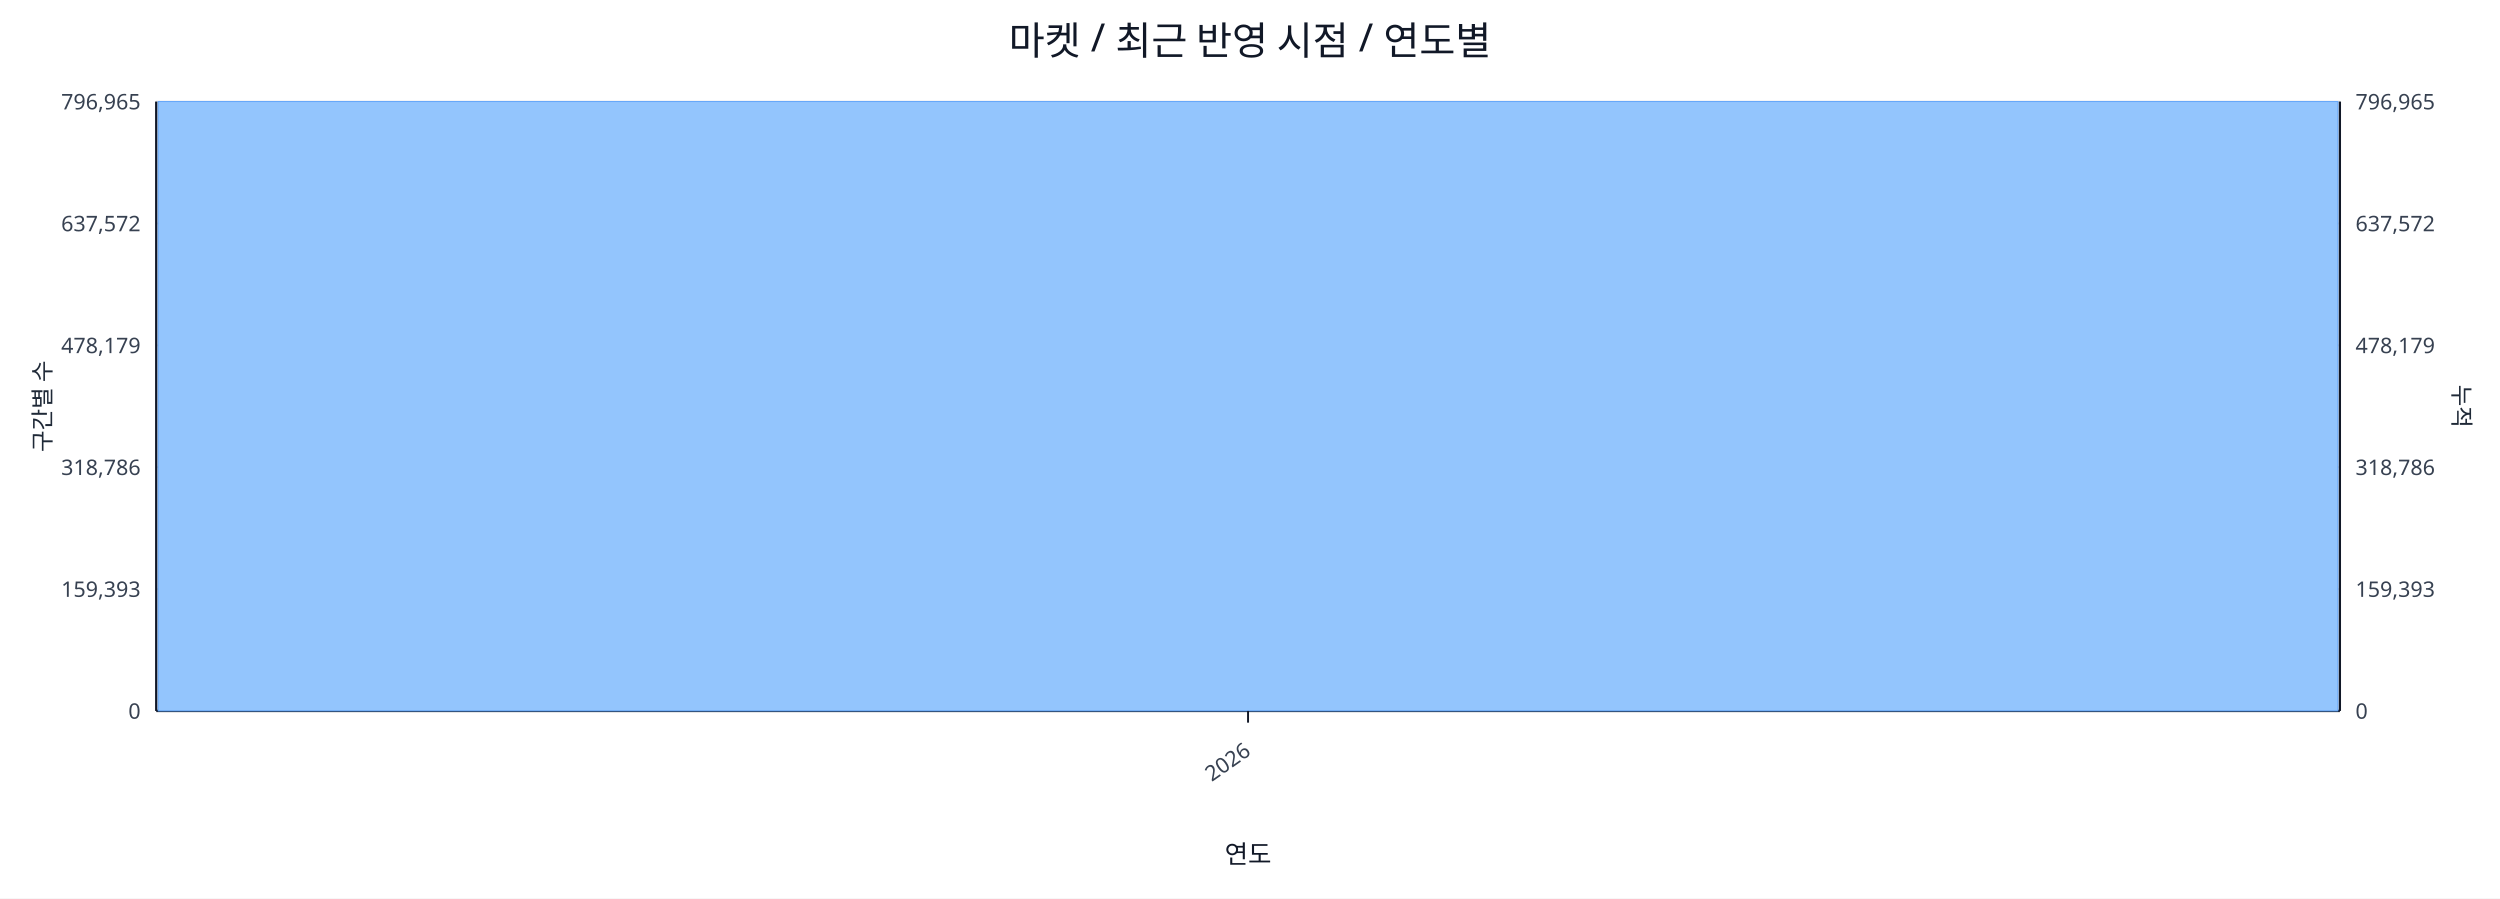
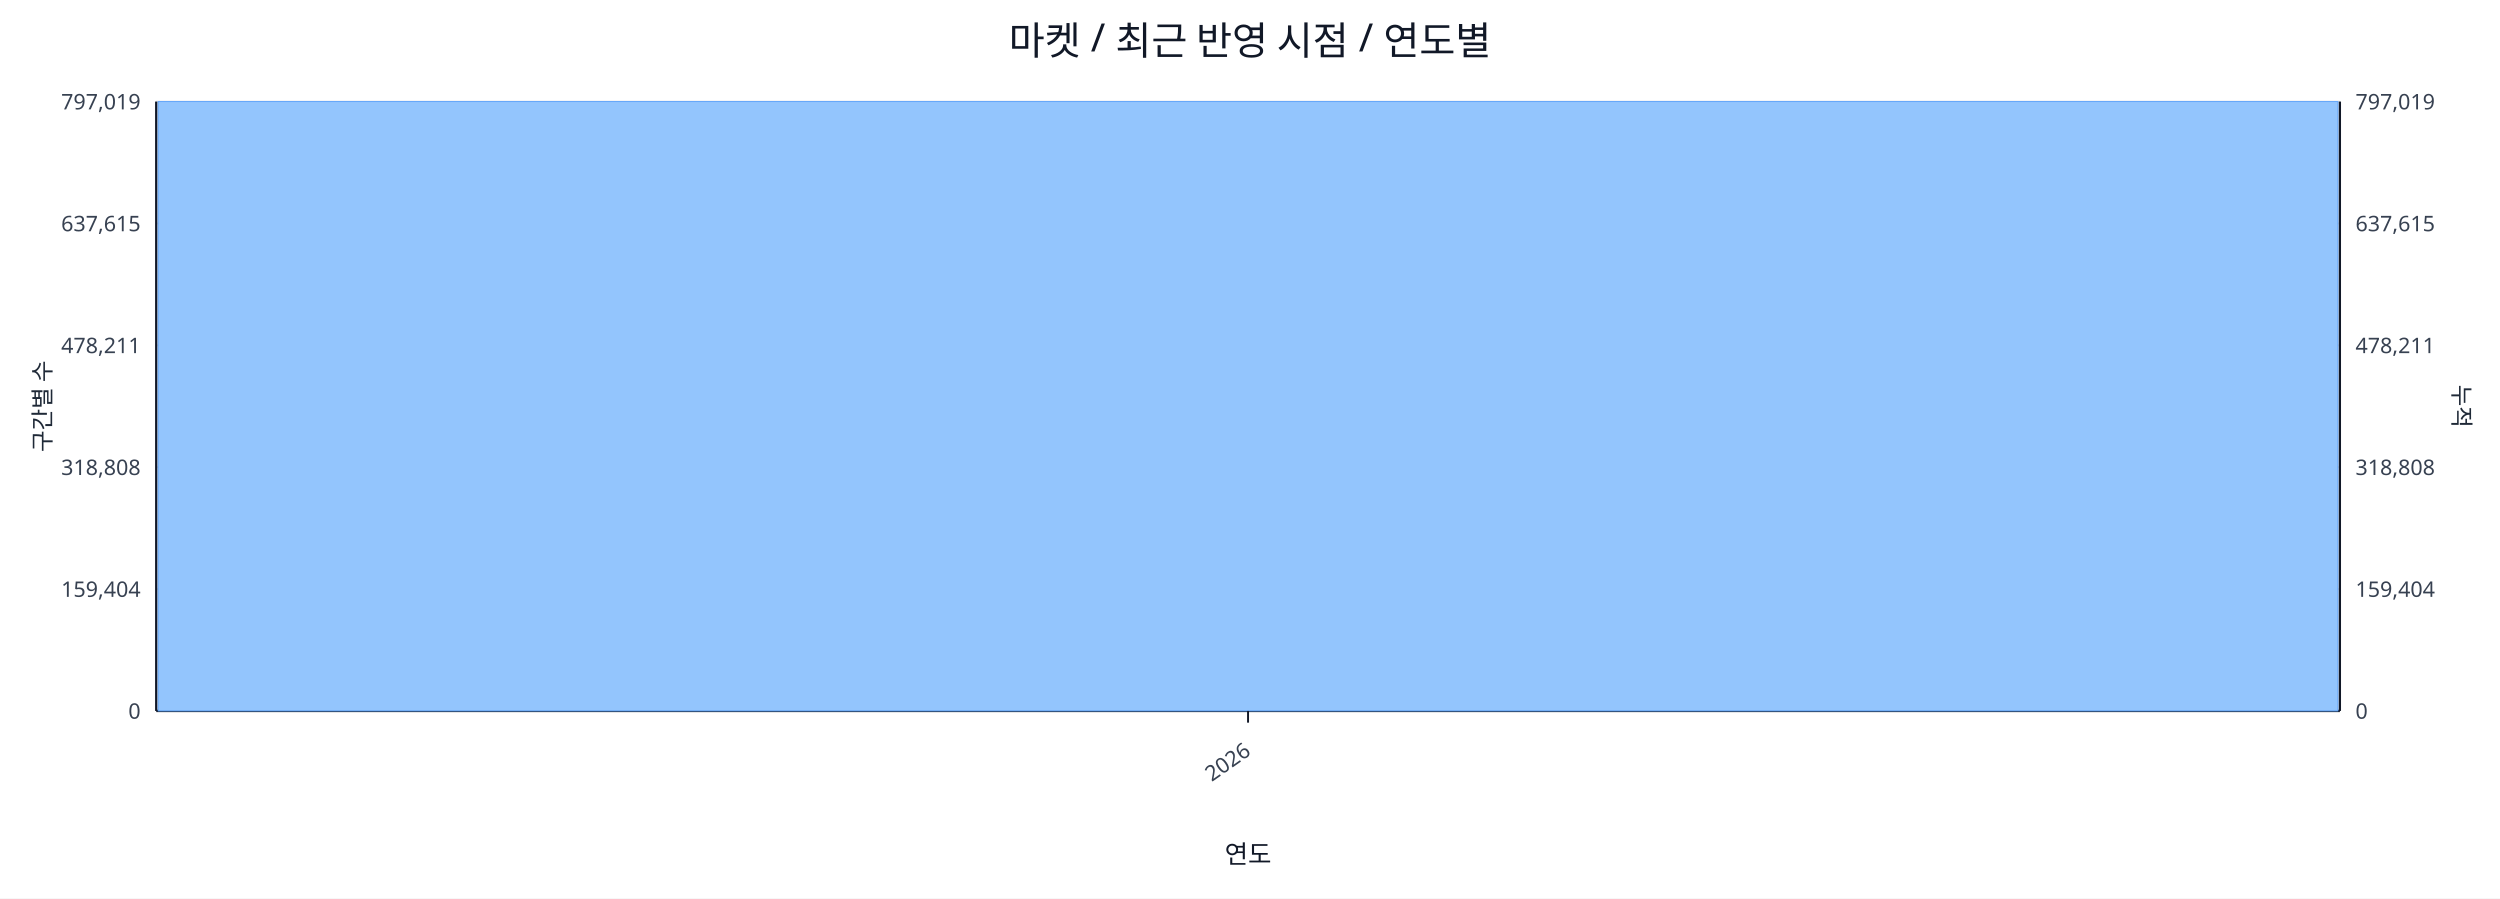
<svg xmlns="http://www.w3.org/2000/svg" width="1280" height="460" viewBox="0 0 1280 460">
  <rect x="0" y="0" width="100%" height="100%" fill="#ffffff" />
  <text x="640.0" y="28" font-size="20" text-anchor="middle" font-family="sans-serif" fill="#111827">마켓 / 최근 반영 시점 / 연도별</text>
  <line x1="80.0" y1="52.0" x2="1198.0" y2="52.0" stroke="#e5e7eb" stroke-width="1" />
-   <text x="72.0" y="56.0" font-size="11" text-anchor="end" font-family="sans-serif" fill="#374151">796,965</text>
-   <text x="1206.0" y="56.0" font-size="11" text-anchor="start" font-family="sans-serif" fill="#374151">796,965</text>
+   <text x="72.0" y="56.0" font-size="11" text-anchor="end" font-family="sans-serif" fill="#374151">797,019</text>
+   <text x="1206.0" y="56.0" font-size="11" text-anchor="start" font-family="sans-serif" fill="#374151">797,019</text>
  <line x1="80.0" y1="114.4" x2="1198.0" y2="114.4" stroke="#e5e7eb" stroke-width="1" />
-   <text x="72.0" y="118.4" font-size="11" text-anchor="end" font-family="sans-serif" fill="#374151">637,572</text>
-   <text x="1206.0" y="118.4" font-size="11" text-anchor="start" font-family="sans-serif" fill="#374151">637,572</text>
+   <text x="72.0" y="118.4" font-size="11" text-anchor="end" font-family="sans-serif" fill="#374151">637,615</text>
+   <text x="1206.0" y="118.4" font-size="11" text-anchor="start" font-family="sans-serif" fill="#374151">637,615</text>
  <line x1="80.0" y1="176.8" x2="1198.0" y2="176.8" stroke="#e5e7eb" stroke-width="1" />
-   <text x="72.0" y="180.8" font-size="11" text-anchor="end" font-family="sans-serif" fill="#374151">478,179</text>
-   <text x="1206.0" y="180.8" font-size="11" text-anchor="start" font-family="sans-serif" fill="#374151">478,179</text>
+   <text x="72.0" y="180.8" font-size="11" text-anchor="end" font-family="sans-serif" fill="#374151">478,211</text>
+   <text x="1206.0" y="180.8" font-size="11" text-anchor="start" font-family="sans-serif" fill="#374151">478,211</text>
  <line x1="80.0" y1="239.2" x2="1198.0" y2="239.2" stroke="#e5e7eb" stroke-width="1" />
-   <text x="72.0" y="243.2" font-size="11" text-anchor="end" font-family="sans-serif" fill="#374151">318,786</text>
-   <text x="1206.0" y="243.2" font-size="11" text-anchor="start" font-family="sans-serif" fill="#374151">318,786</text>
+   <text x="72.0" y="243.2" font-size="11" text-anchor="end" font-family="sans-serif" fill="#374151">318,808</text>
+   <text x="1206.0" y="243.2" font-size="11" text-anchor="start" font-family="sans-serif" fill="#374151">318,808</text>
  <line x1="80.0" y1="301.6" x2="1198.0" y2="301.6" stroke="#e5e7eb" stroke-width="1" />
-   <text x="72.0" y="305.6" font-size="11" text-anchor="end" font-family="sans-serif" fill="#374151">159,393</text>
-   <text x="1206.0" y="305.6" font-size="11" text-anchor="start" font-family="sans-serif" fill="#374151">159,393</text>
+   <text x="72.0" y="305.6" font-size="11" text-anchor="end" font-family="sans-serif" fill="#374151">159,404</text>
+   <text x="1206.0" y="305.6" font-size="11" text-anchor="start" font-family="sans-serif" fill="#374151">159,404</text>
  <line x1="80.0" y1="364.0" x2="1198.0" y2="364.0" stroke="#e5e7eb" stroke-width="1" />
  <text x="72.0" y="368.0" font-size="11" text-anchor="end" font-family="sans-serif" fill="#374151">0</text>
  <text x="1206.0" y="368.0" font-size="11" text-anchor="start" font-family="sans-serif" fill="#374151">0</text>
  <line x1="80.0" y1="364.0" x2="1198.0" y2="364.0" stroke="#111827" stroke-width="1.2" />
  <line x1="80.0" y1="52.0" x2="80.0" y2="364.0" stroke="#111827" stroke-width="1.2" />
  <line x1="1198.0" y1="52.0" x2="1198.0" y2="364.0" stroke="#111827" stroke-width="1.2" />
  <rect x="81.0" y="52.0" width="1116.0" height="312.0" fill="#93c5fd" stroke="#60a5fa" stroke-width="0.5" />
  <polyline fill="none" stroke="#ef4444" stroke-width="2" points="639.0,52.0" />
  <line x1="639.0" y1="364.0" x2="639.0" y2="370.0" stroke="#111827" stroke-width="1" />
  <text x="641.0" y="386.0" font-size="11" text-anchor="end" transform="rotate(-35 641.0 386.0)" font-family="sans-serif" fill="#374151">2026</text>
  <text x="26" y="208.0" font-size="12" transform="rotate(-90 26 208.0)" text-anchor="middle" font-family="sans-serif" fill="#1f2937">구간별 수</text>
  <text x="1256.0" y="208.0" font-size="12" transform="rotate(90 1256.0 208.0)" text-anchor="middle" font-family="sans-serif" fill="#1f2937">누적</text>
  <text x="639.0" y="442.0" font-size="13" text-anchor="middle" font-family="sans-serif" fill="#111827">연도</text>
</svg>
